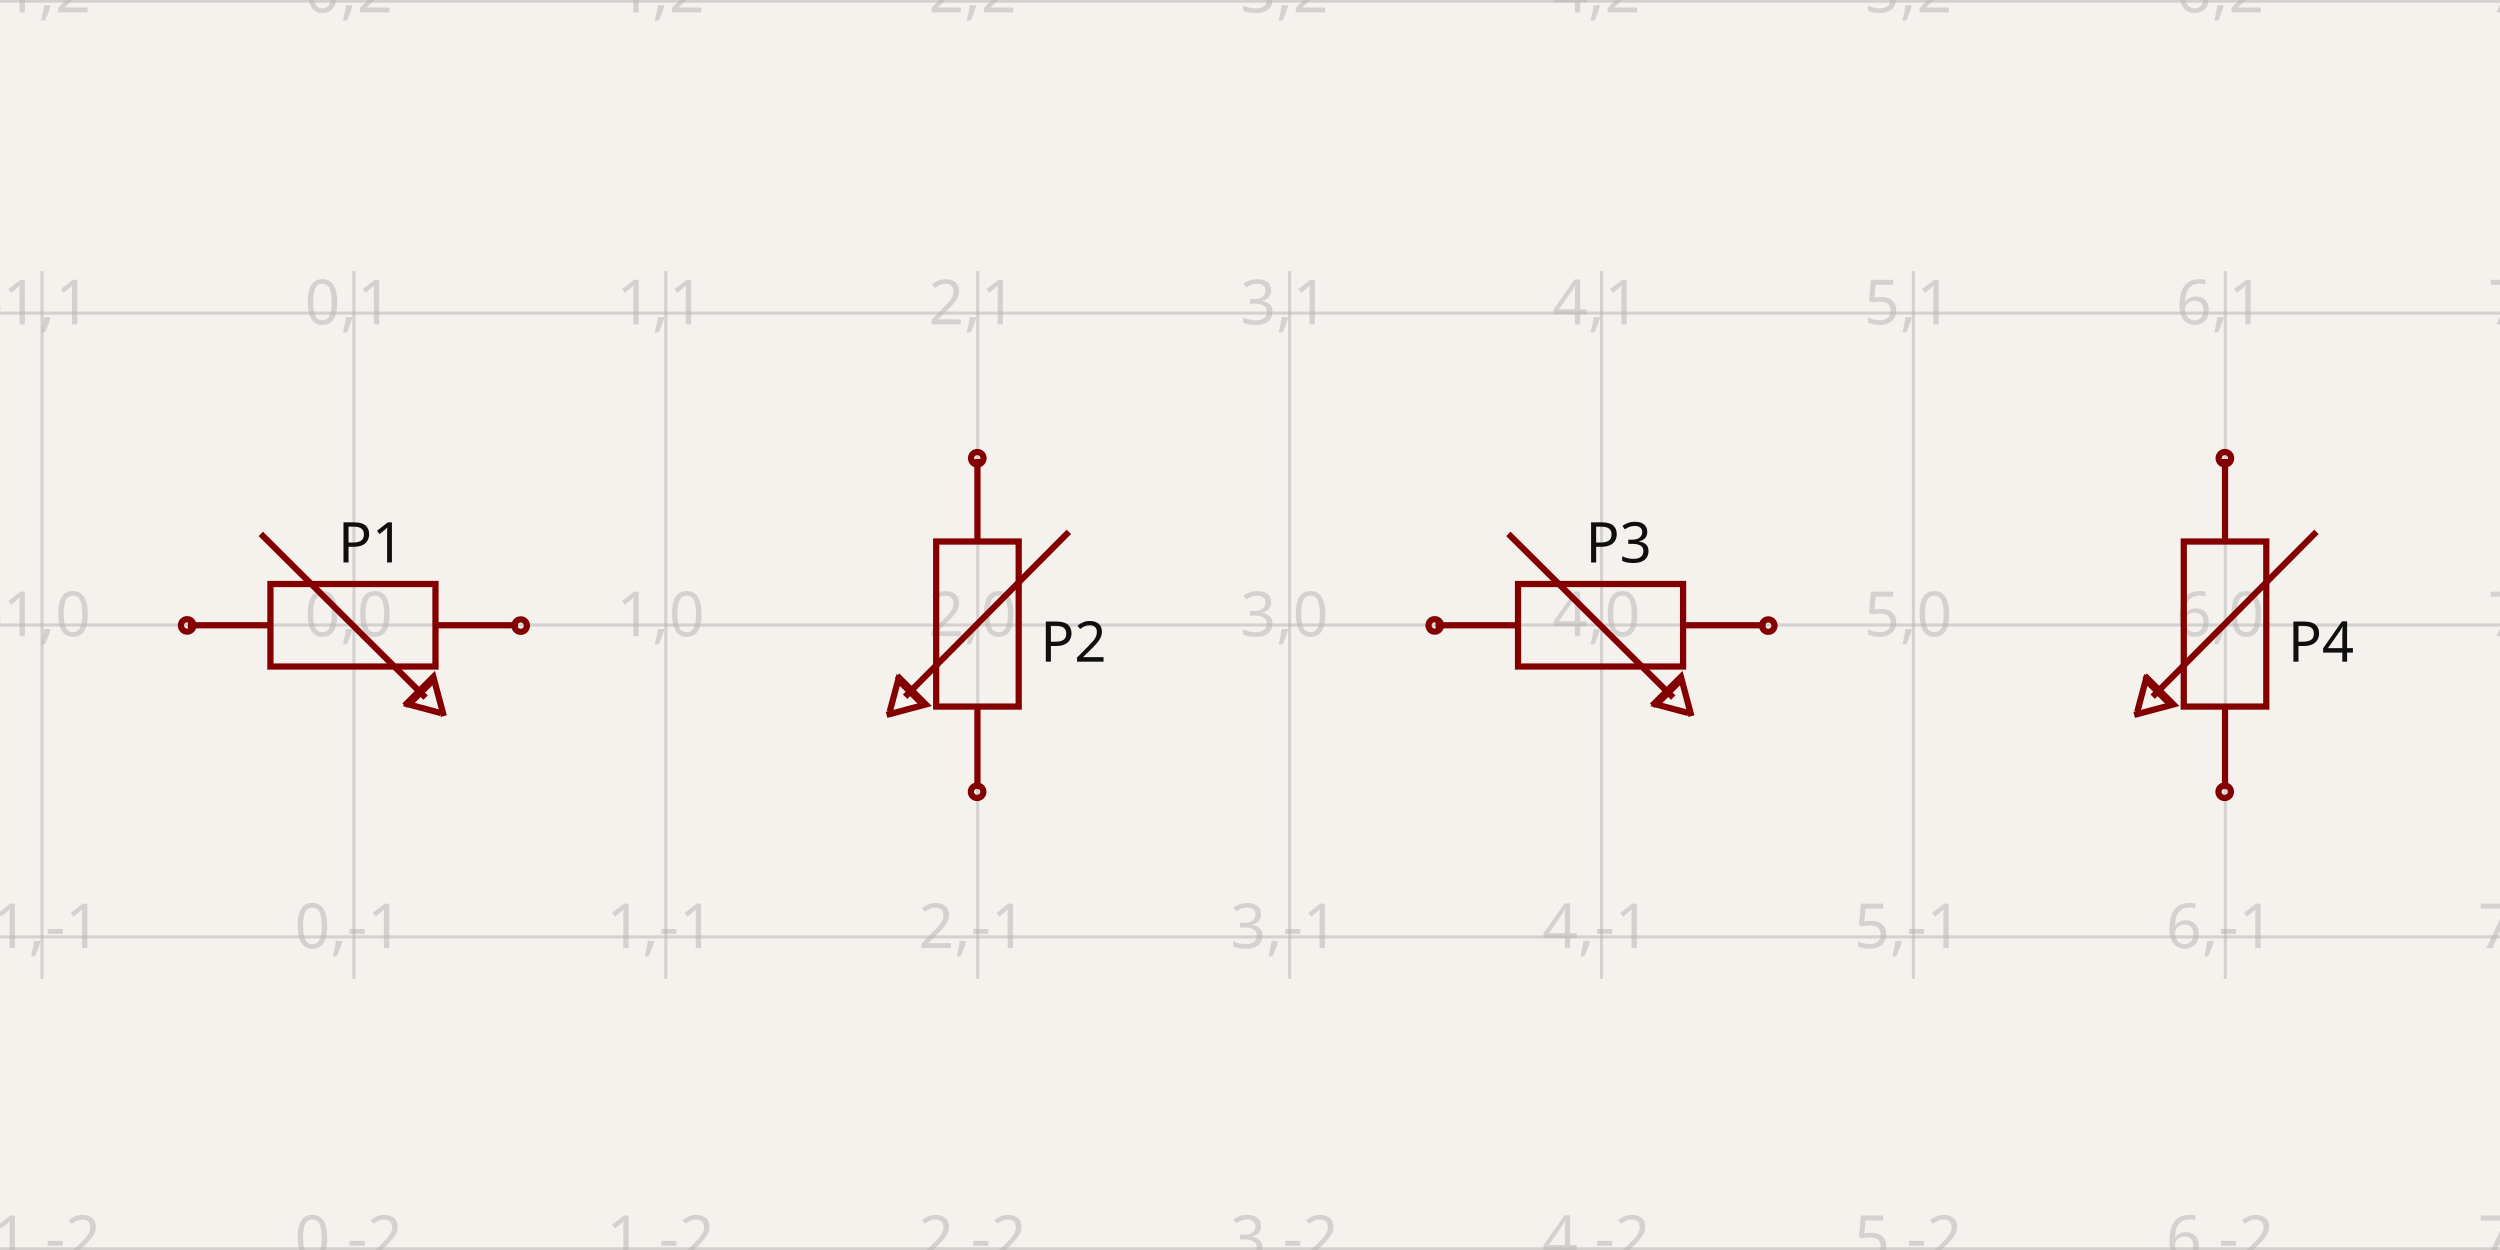
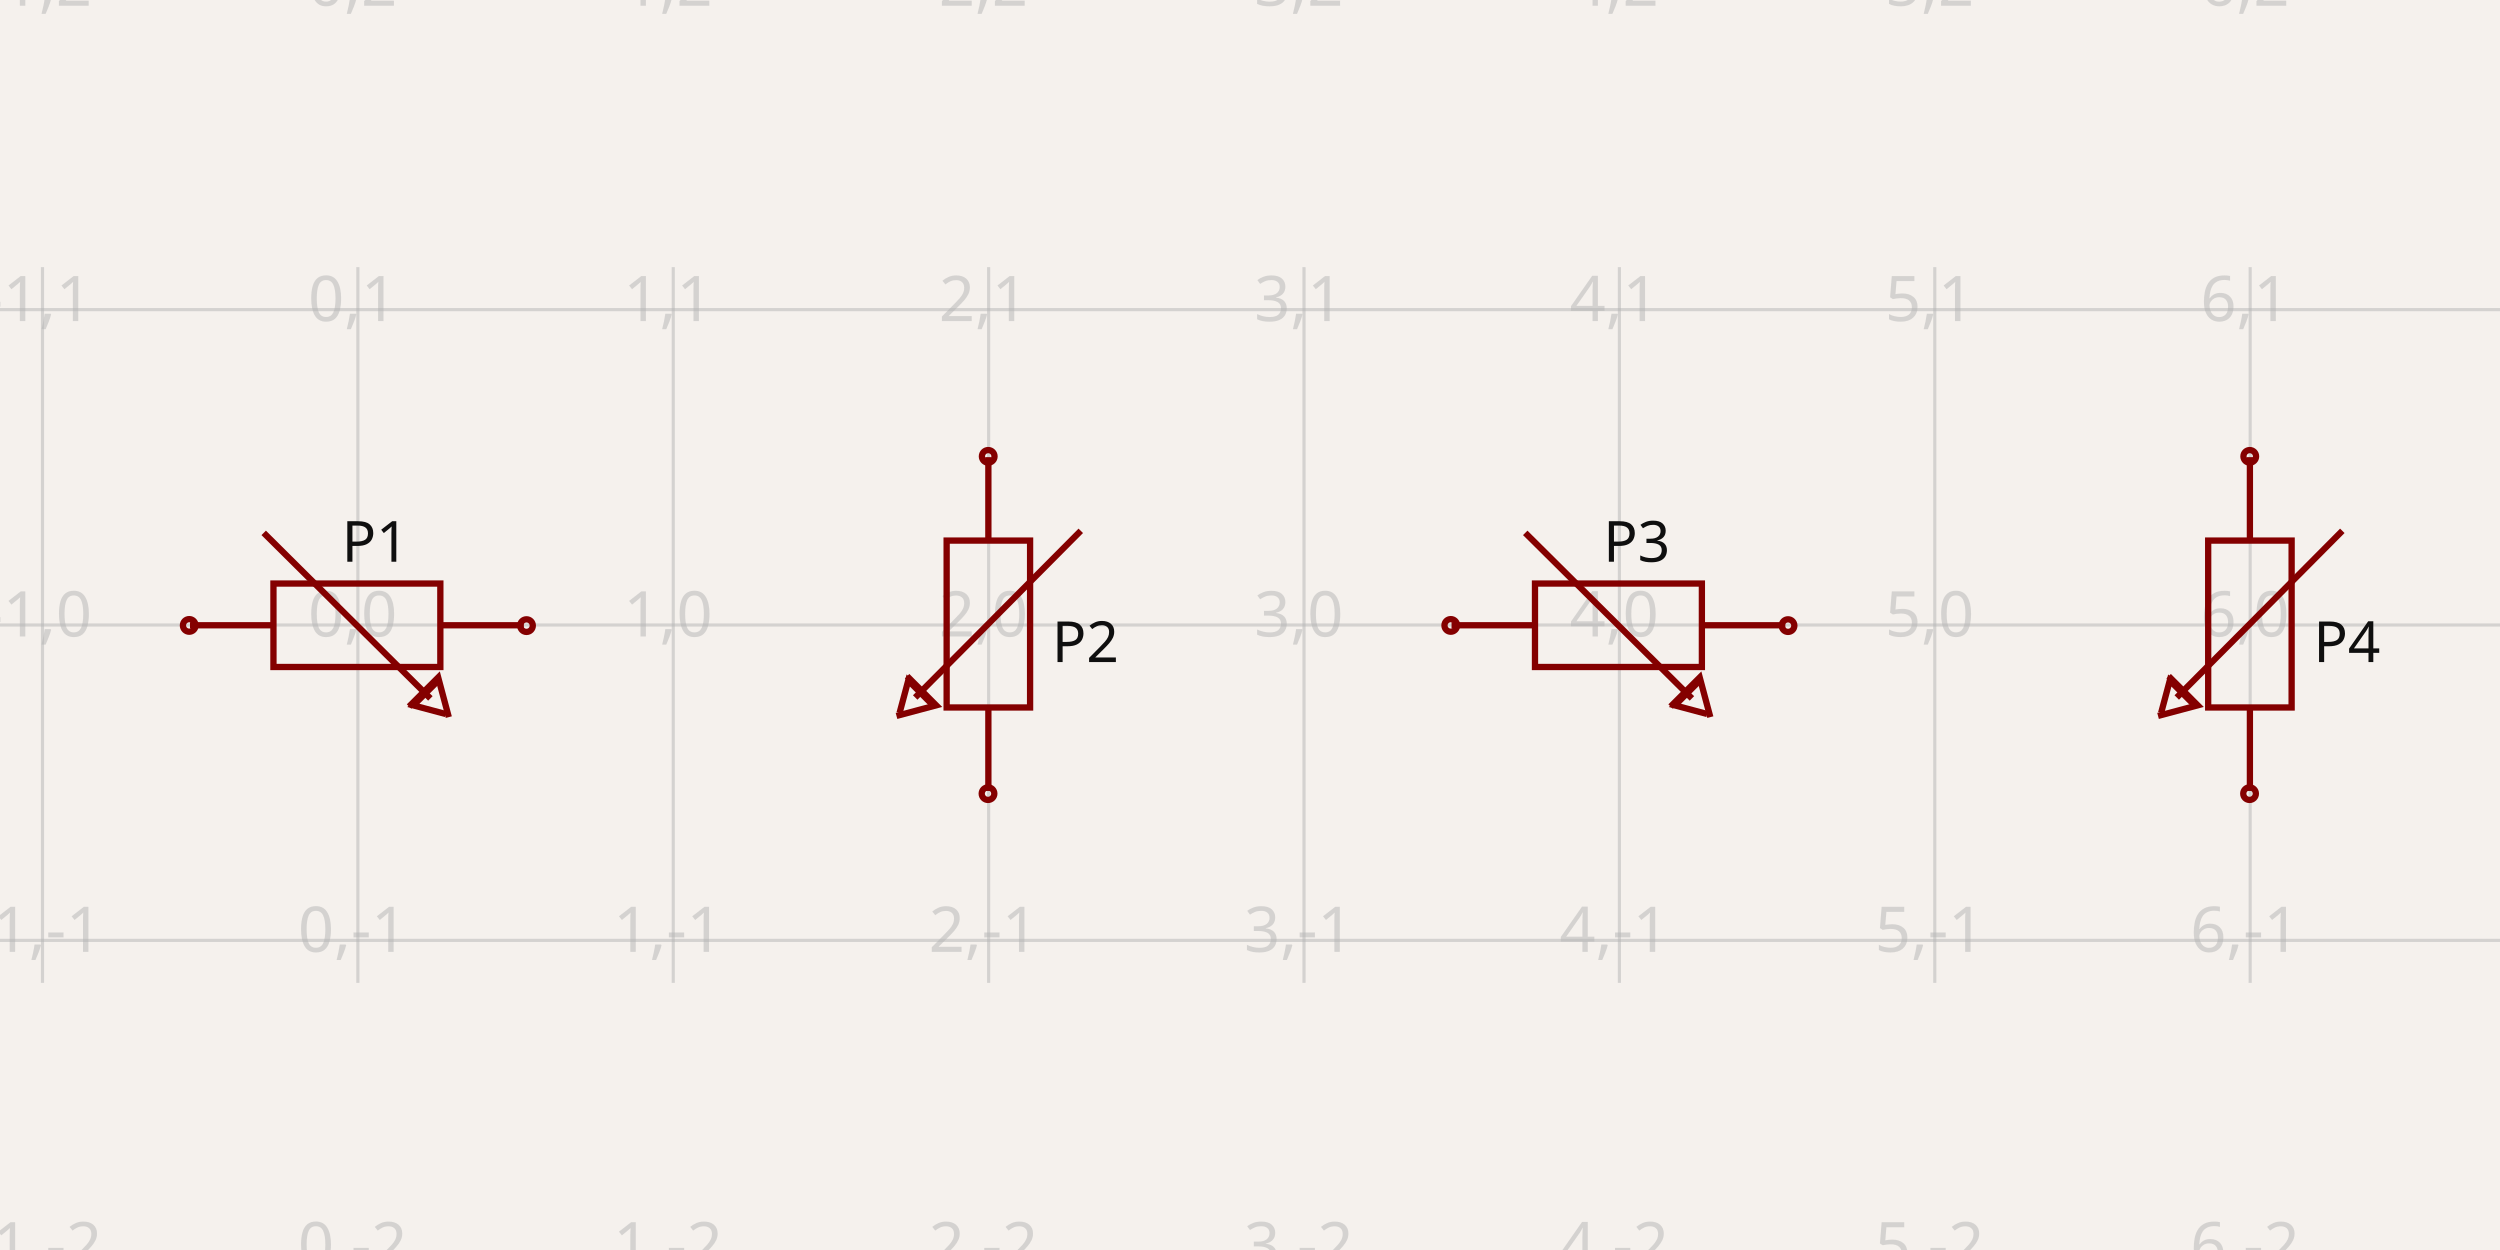
- <svg xmlns="http://www.w3.org/2000/svg" width="1200" height="600" style="background-color: rgb(245, 241, 237)" data-real-to-screen-transform="matrix(149.7114809956,0,0,-149.7114809956,169.8763374526,300)">
+ <svg xmlns="http://www.w3.org/2000/svg" width="1200" height="600" style="background-color: rgb(245, 241, 237)" data-real-to-screen-transform="matrix(151.3847513281,0,0,-151.3847513281,171.7749829924,300)">
  <style>
              .boundary { fill: rgb(245, 241, 237); }
              .schematic-boundary { fill: none; stroke: #fff; }
              .component { fill: none; stroke: rgb(132, 0, 0); }
              .chip { fill: rgb(255, 255, 194); stroke: rgb(132, 0, 0); }
              .component-pin { fill: none; stroke: rgb(132, 0, 0); }
              .trace:hover {
                filter: invert(1);
              }
              .trace:hover .trace-crossing-outline {
                opacity: 0;
              }
              .text { font-family: sans-serif; fill: rgb(0, 150, 0); }
              .pin-number { fill: rgb(169, 0, 0); }
              .port-label { fill: rgb(0, 100, 100); }
              .component-name { fill: rgb(0, 100, 100); }
            </style>
  <rect class="boundary" x="0" y="0" width="1200" height="600" />
  <g class="grid">
-     <line x1="-129.547" y1="469.876" x2="-129.547" y2="130.124" stroke="rgb(181, 181, 181)" stroke-width="1.497" stroke-opacity="0.5" />
-     <line x1="20.165" y1="469.876" x2="20.165" y2="130.124" stroke="rgb(181, 181, 181)" stroke-width="1.497" stroke-opacity="0.5" />
-     <line x1="169.876" y1="469.876" x2="169.876" y2="130.124" stroke="rgb(181, 181, 181)" stroke-width="1.497" stroke-opacity="0.5" />
-     <line x1="319.588" y1="469.876" x2="319.588" y2="130.124" stroke="rgb(181, 181, 181)" stroke-width="1.497" stroke-opacity="0.5" />
-     <line x1="469.299" y1="469.876" x2="469.299" y2="130.124" stroke="rgb(181, 181, 181)" stroke-width="1.497" stroke-opacity="0.5" />
-     <line x1="619.011" y1="469.876" x2="619.011" y2="130.124" stroke="rgb(181, 181, 181)" stroke-width="1.497" stroke-opacity="0.5" />
-     <line x1="768.722" y1="469.876" x2="768.722" y2="130.124" stroke="rgb(181, 181, 181)" stroke-width="1.497" stroke-opacity="0.5" />
-     <line x1="918.434" y1="469.876" x2="918.434" y2="130.124" stroke="rgb(181, 181, 181)" stroke-width="1.497" stroke-opacity="0.5" />
-     <line x1="1068.145" y1="469.876" x2="1068.145" y2="130.124" stroke="rgb(181, 181, 181)" stroke-width="1.497" stroke-opacity="0.5" />
-     <line x1="1217.857" y1="469.876" x2="1217.857" y2="130.124" stroke="rgb(181, 181, 181)" stroke-width="1.497" stroke-opacity="0.5" />
-     <line x1="5.5138116294983774e-11" y1="599.423" x2="1200" y2="599.423" stroke="rgb(181, 181, 181)" stroke-width="1.497" stroke-opacity="0.5" />
-     <line x1="5.5138116294983774e-11" y1="449.711" x2="1200" y2="449.711" stroke="rgb(181, 181, 181)" stroke-width="1.497" stroke-opacity="0.5" />
-     <line x1="5.5138116294983774e-11" y1="300" x2="1200" y2="300" stroke="rgb(181, 181, 181)" stroke-width="1.497" stroke-opacity="0.5" />
-     <line x1="5.5138116294983774e-11" y1="150.289" x2="1200" y2="150.289" stroke="rgb(181, 181, 181)" stroke-width="1.497" stroke-opacity="0.5" />
-     <line x1="5.5138116294983774e-11" y1="0.577" x2="1200" y2="0.577" stroke="rgb(181, 181, 181)" stroke-width="1.497" stroke-opacity="0.5" />
-     <text x="-132.047" y="594.423" fill="rgb(181, 181, 181)" font-size="29.942" fill-opacity="0.5" text-anchor="middle" dominant-baseline="middle" font-family="sans-serif">-2,-2</text>
-     <text x="-132.047" y="444.711" fill="rgb(181, 181, 181)" font-size="29.942" fill-opacity="0.5" text-anchor="middle" dominant-baseline="middle" font-family="sans-serif">-2,-1</text>
-     <text x="-132.047" y="295" fill="rgb(181, 181, 181)" font-size="29.942" fill-opacity="0.5" text-anchor="middle" dominant-baseline="middle" font-family="sans-serif">-2,0</text>
-     <text x="-132.047" y="145.289" fill="rgb(181, 181, 181)" font-size="29.942" fill-opacity="0.5" text-anchor="middle" dominant-baseline="middle" font-family="sans-serif">-2,1</text>
-     <text x="-132.047" y="-4.423" fill="rgb(181, 181, 181)" font-size="29.942" fill-opacity="0.5" text-anchor="middle" dominant-baseline="middle" font-family="sans-serif">-2,2</text>
-     <text x="17.665" y="594.423" fill="rgb(181, 181, 181)" font-size="29.942" fill-opacity="0.5" text-anchor="middle" dominant-baseline="middle" font-family="sans-serif">-1,-2</text>
-     <text x="17.665" y="444.711" fill="rgb(181, 181, 181)" font-size="29.942" fill-opacity="0.5" text-anchor="middle" dominant-baseline="middle" font-family="sans-serif">-1,-1</text>
-     <text x="17.665" y="295" fill="rgb(181, 181, 181)" font-size="29.942" fill-opacity="0.5" text-anchor="middle" dominant-baseline="middle" font-family="sans-serif">-1,0</text>
-     <text x="17.665" y="145.289" fill="rgb(181, 181, 181)" font-size="29.942" fill-opacity="0.5" text-anchor="middle" dominant-baseline="middle" font-family="sans-serif">-1,1</text>
-     <text x="17.665" y="-4.423" fill="rgb(181, 181, 181)" font-size="29.942" fill-opacity="0.5" text-anchor="middle" dominant-baseline="middle" font-family="sans-serif">-1,2</text>
-     <text x="167.376" y="594.423" fill="rgb(181, 181, 181)" font-size="29.942" fill-opacity="0.5" text-anchor="middle" dominant-baseline="middle" font-family="sans-serif">0,-2</text>
-     <text x="167.376" y="444.711" fill="rgb(181, 181, 181)" font-size="29.942" fill-opacity="0.5" text-anchor="middle" dominant-baseline="middle" font-family="sans-serif">0,-1</text>
-     <text x="167.376" y="295" fill="rgb(181, 181, 181)" font-size="29.942" fill-opacity="0.5" text-anchor="middle" dominant-baseline="middle" font-family="sans-serif">0,0</text>
-     <text x="167.376" y="145.289" fill="rgb(181, 181, 181)" font-size="29.942" fill-opacity="0.5" text-anchor="middle" dominant-baseline="middle" font-family="sans-serif">0,1</text>
-     <text x="167.376" y="-4.423" fill="rgb(181, 181, 181)" font-size="29.942" fill-opacity="0.5" text-anchor="middle" dominant-baseline="middle" font-family="sans-serif">0,2</text>
-     <text x="317.088" y="594.423" fill="rgb(181, 181, 181)" font-size="29.942" fill-opacity="0.5" text-anchor="middle" dominant-baseline="middle" font-family="sans-serif">1,-2</text>
-     <text x="317.088" y="444.711" fill="rgb(181, 181, 181)" font-size="29.942" fill-opacity="0.5" text-anchor="middle" dominant-baseline="middle" font-family="sans-serif">1,-1</text>
-     <text x="317.088" y="295" fill="rgb(181, 181, 181)" font-size="29.942" fill-opacity="0.5" text-anchor="middle" dominant-baseline="middle" font-family="sans-serif">1,0</text>
-     <text x="317.088" y="145.289" fill="rgb(181, 181, 181)" font-size="29.942" fill-opacity="0.5" text-anchor="middle" dominant-baseline="middle" font-family="sans-serif">1,1</text>
-     <text x="317.088" y="-4.423" fill="rgb(181, 181, 181)" font-size="29.942" fill-opacity="0.5" text-anchor="middle" dominant-baseline="middle" font-family="sans-serif">1,2</text>
-     <text x="466.799" y="594.423" fill="rgb(181, 181, 181)" font-size="29.942" fill-opacity="0.5" text-anchor="middle" dominant-baseline="middle" font-family="sans-serif">2,-2</text>
-     <text x="466.799" y="444.711" fill="rgb(181, 181, 181)" font-size="29.942" fill-opacity="0.5" text-anchor="middle" dominant-baseline="middle" font-family="sans-serif">2,-1</text>
-     <text x="466.799" y="295" fill="rgb(181, 181, 181)" font-size="29.942" fill-opacity="0.5" text-anchor="middle" dominant-baseline="middle" font-family="sans-serif">2,0</text>
-     <text x="466.799" y="145.289" fill="rgb(181, 181, 181)" font-size="29.942" fill-opacity="0.5" text-anchor="middle" dominant-baseline="middle" font-family="sans-serif">2,1</text>
-     <text x="466.799" y="-4.423" fill="rgb(181, 181, 181)" font-size="29.942" fill-opacity="0.5" text-anchor="middle" dominant-baseline="middle" font-family="sans-serif">2,2</text>
-     <text x="616.511" y="594.423" fill="rgb(181, 181, 181)" font-size="29.942" fill-opacity="0.5" text-anchor="middle" dominant-baseline="middle" font-family="sans-serif">3,-2</text>
-     <text x="616.511" y="444.711" fill="rgb(181, 181, 181)" font-size="29.942" fill-opacity="0.5" text-anchor="middle" dominant-baseline="middle" font-family="sans-serif">3,-1</text>
-     <text x="616.511" y="295" fill="rgb(181, 181, 181)" font-size="29.942" fill-opacity="0.5" text-anchor="middle" dominant-baseline="middle" font-family="sans-serif">3,0</text>
-     <text x="616.511" y="145.289" fill="rgb(181, 181, 181)" font-size="29.942" fill-opacity="0.5" text-anchor="middle" dominant-baseline="middle" font-family="sans-serif">3,1</text>
-     <text x="616.511" y="-4.423" fill="rgb(181, 181, 181)" font-size="29.942" fill-opacity="0.5" text-anchor="middle" dominant-baseline="middle" font-family="sans-serif">3,2</text>
-     <text x="766.222" y="594.423" fill="rgb(181, 181, 181)" font-size="29.942" fill-opacity="0.5" text-anchor="middle" dominant-baseline="middle" font-family="sans-serif">4,-2</text>
-     <text x="766.222" y="444.711" fill="rgb(181, 181, 181)" font-size="29.942" fill-opacity="0.5" text-anchor="middle" dominant-baseline="middle" font-family="sans-serif">4,-1</text>
-     <text x="766.222" y="295" fill="rgb(181, 181, 181)" font-size="29.942" fill-opacity="0.5" text-anchor="middle" dominant-baseline="middle" font-family="sans-serif">4,0</text>
-     <text x="766.222" y="145.289" fill="rgb(181, 181, 181)" font-size="29.942" fill-opacity="0.5" text-anchor="middle" dominant-baseline="middle" font-family="sans-serif">4,1</text>
-     <text x="766.222" y="-4.423" fill="rgb(181, 181, 181)" font-size="29.942" fill-opacity="0.5" text-anchor="middle" dominant-baseline="middle" font-family="sans-serif">4,2</text>
-     <text x="915.934" y="594.423" fill="rgb(181, 181, 181)" font-size="29.942" fill-opacity="0.5" text-anchor="middle" dominant-baseline="middle" font-family="sans-serif">5,-2</text>
-     <text x="915.934" y="444.711" fill="rgb(181, 181, 181)" font-size="29.942" fill-opacity="0.5" text-anchor="middle" dominant-baseline="middle" font-family="sans-serif">5,-1</text>
-     <text x="915.934" y="295" fill="rgb(181, 181, 181)" font-size="29.942" fill-opacity="0.5" text-anchor="middle" dominant-baseline="middle" font-family="sans-serif">5,0</text>
-     <text x="915.934" y="145.289" fill="rgb(181, 181, 181)" font-size="29.942" fill-opacity="0.5" text-anchor="middle" dominant-baseline="middle" font-family="sans-serif">5,1</text>
-     <text x="915.934" y="-4.423" fill="rgb(181, 181, 181)" font-size="29.942" fill-opacity="0.5" text-anchor="middle" dominant-baseline="middle" font-family="sans-serif">5,2</text>
-     <text x="1065.645" y="594.423" fill="rgb(181, 181, 181)" font-size="29.942" fill-opacity="0.5" text-anchor="middle" dominant-baseline="middle" font-family="sans-serif">6,-2</text>
-     <text x="1065.645" y="444.711" fill="rgb(181, 181, 181)" font-size="29.942" fill-opacity="0.5" text-anchor="middle" dominant-baseline="middle" font-family="sans-serif">6,-1</text>
-     <text x="1065.645" y="295" fill="rgb(181, 181, 181)" font-size="29.942" fill-opacity="0.5" text-anchor="middle" dominant-baseline="middle" font-family="sans-serif">6,0</text>
-     <text x="1065.645" y="145.289" fill="rgb(181, 181, 181)" font-size="29.942" fill-opacity="0.5" text-anchor="middle" dominant-baseline="middle" font-family="sans-serif">6,1</text>
-     <text x="1065.645" y="-4.423" fill="rgb(181, 181, 181)" font-size="29.942" fill-opacity="0.5" text-anchor="middle" dominant-baseline="middle" font-family="sans-serif">6,2</text>
-     <text x="1215.357" y="594.423" fill="rgb(181, 181, 181)" font-size="29.942" fill-opacity="0.5" text-anchor="middle" dominant-baseline="middle" font-family="sans-serif">7,-2</text>
-     <text x="1215.357" y="444.711" fill="rgb(181, 181, 181)" font-size="29.942" fill-opacity="0.5" text-anchor="middle" dominant-baseline="middle" font-family="sans-serif">7,-1</text>
-     <text x="1215.357" y="295" fill="rgb(181, 181, 181)" font-size="29.942" fill-opacity="0.5" text-anchor="middle" dominant-baseline="middle" font-family="sans-serif">7,0</text>
-     <text x="1215.357" y="145.289" fill="rgb(181, 181, 181)" font-size="29.942" fill-opacity="0.5" text-anchor="middle" dominant-baseline="middle" font-family="sans-serif">7,1</text>
-     <text x="1215.357" y="-4.423" fill="rgb(181, 181, 181)" font-size="29.942" fill-opacity="0.5" text-anchor="middle" dominant-baseline="middle" font-family="sans-serif">7,2</text>
+     <line x1="-130.995" y1="471.775" x2="-130.995" y2="128.225" stroke="rgb(181, 181, 181)" stroke-width="1.514" stroke-opacity="0.5" />
+     <line x1="20.39" y1="471.775" x2="20.39" y2="128.225" stroke="rgb(181, 181, 181)" stroke-width="1.514" stroke-opacity="0.5" />
+     <line x1="171.775" y1="471.775" x2="171.775" y2="128.225" stroke="rgb(181, 181, 181)" stroke-width="1.514" stroke-opacity="0.5" />
+     <line x1="323.16" y1="471.775" x2="323.16" y2="128.225" stroke="rgb(181, 181, 181)" stroke-width="1.514" stroke-opacity="0.5" />
+     <line x1="474.544" y1="471.775" x2="474.544" y2="128.225" stroke="rgb(181, 181, 181)" stroke-width="1.514" stroke-opacity="0.5" />
+     <line x1="625.929" y1="471.775" x2="625.929" y2="128.225" stroke="rgb(181, 181, 181)" stroke-width="1.514" stroke-opacity="0.5" />
+     <line x1="777.314" y1="471.775" x2="777.314" y2="128.225" stroke="rgb(181, 181, 181)" stroke-width="1.514" stroke-opacity="0.5" />
+     <line x1="928.699" y1="471.775" x2="928.699" y2="128.225" stroke="rgb(181, 181, 181)" stroke-width="1.514" stroke-opacity="0.5" />
+     <line x1="1080.083" y1="471.775" x2="1080.083" y2="128.225" stroke="rgb(181, 181, 181)" stroke-width="1.514" stroke-opacity="0.5" />
+     <line x1="1231.468" y1="471.775" x2="1231.468" y2="128.225" stroke="rgb(181, 181, 181)" stroke-width="1.514" stroke-opacity="0.5" />
+     <line x1="2.8705926524708048e-11" y1="602.77" x2="1200" y2="602.77" stroke="rgb(181, 181, 181)" stroke-width="1.514" stroke-opacity="0.5" />
+     <line x1="2.8705926524708048e-11" y1="451.385" x2="1200" y2="451.385" stroke="rgb(181, 181, 181)" stroke-width="1.514" stroke-opacity="0.5" />
+     <line x1="2.8705926524708048e-11" y1="300" x2="1200" y2="300" stroke="rgb(181, 181, 181)" stroke-width="1.514" stroke-opacity="0.5" />
+     <line x1="2.8705926524708048e-11" y1="148.615" x2="1200" y2="148.615" stroke="rgb(181, 181, 181)" stroke-width="1.514" stroke-opacity="0.5" />
+     <line x1="2.8705926524708048e-11" y1="-2.77" x2="1200" y2="-2.77" stroke="rgb(181, 181, 181)" stroke-width="1.514" stroke-opacity="0.5" />
+     <text x="-133.495" y="597.77" fill="rgb(181, 181, 181)" font-size="30.277" fill-opacity="0.5" text-anchor="middle" dominant-baseline="middle" font-family="sans-serif">-2,-2</text>
+     <text x="-133.495" y="446.385" fill="rgb(181, 181, 181)" font-size="30.277" fill-opacity="0.5" text-anchor="middle" dominant-baseline="middle" font-family="sans-serif">-2,-1</text>
+     <text x="-133.495" y="295" fill="rgb(181, 181, 181)" font-size="30.277" fill-opacity="0.5" text-anchor="middle" dominant-baseline="middle" font-family="sans-serif">-2,0</text>
+     <text x="-133.495" y="143.615" fill="rgb(181, 181, 181)" font-size="30.277" fill-opacity="0.5" text-anchor="middle" dominant-baseline="middle" font-family="sans-serif">-2,1</text>
+     <text x="-133.495" y="-7.77" fill="rgb(181, 181, 181)" font-size="30.277" fill-opacity="0.5" text-anchor="middle" dominant-baseline="middle" font-family="sans-serif">-2,2</text>
+     <text x="17.89" y="597.77" fill="rgb(181, 181, 181)" font-size="30.277" fill-opacity="0.5" text-anchor="middle" dominant-baseline="middle" font-family="sans-serif">-1,-2</text>
+     <text x="17.89" y="446.385" fill="rgb(181, 181, 181)" font-size="30.277" fill-opacity="0.5" text-anchor="middle" dominant-baseline="middle" font-family="sans-serif">-1,-1</text>
+     <text x="17.89" y="295" fill="rgb(181, 181, 181)" font-size="30.277" fill-opacity="0.5" text-anchor="middle" dominant-baseline="middle" font-family="sans-serif">-1,0</text>
+     <text x="17.89" y="143.615" fill="rgb(181, 181, 181)" font-size="30.277" fill-opacity="0.5" text-anchor="middle" dominant-baseline="middle" font-family="sans-serif">-1,1</text>
+     <text x="17.89" y="-7.77" fill="rgb(181, 181, 181)" font-size="30.277" fill-opacity="0.5" text-anchor="middle" dominant-baseline="middle" font-family="sans-serif">-1,2</text>
+     <text x="169.275" y="597.77" fill="rgb(181, 181, 181)" font-size="30.277" fill-opacity="0.5" text-anchor="middle" dominant-baseline="middle" font-family="sans-serif">0,-2</text>
+     <text x="169.275" y="446.385" fill="rgb(181, 181, 181)" font-size="30.277" fill-opacity="0.5" text-anchor="middle" dominant-baseline="middle" font-family="sans-serif">0,-1</text>
+     <text x="169.275" y="295" fill="rgb(181, 181, 181)" font-size="30.277" fill-opacity="0.5" text-anchor="middle" dominant-baseline="middle" font-family="sans-serif">0,0</text>
+     <text x="169.275" y="143.615" fill="rgb(181, 181, 181)" font-size="30.277" fill-opacity="0.5" text-anchor="middle" dominant-baseline="middle" font-family="sans-serif">0,1</text>
+     <text x="169.275" y="-7.77" fill="rgb(181, 181, 181)" font-size="30.277" fill-opacity="0.5" text-anchor="middle" dominant-baseline="middle" font-family="sans-serif">0,2</text>
+     <text x="320.66" y="597.77" fill="rgb(181, 181, 181)" font-size="30.277" fill-opacity="0.5" text-anchor="middle" dominant-baseline="middle" font-family="sans-serif">1,-2</text>
+     <text x="320.66" y="446.385" fill="rgb(181, 181, 181)" font-size="30.277" fill-opacity="0.5" text-anchor="middle" dominant-baseline="middle" font-family="sans-serif">1,-1</text>
+     <text x="320.66" y="295" fill="rgb(181, 181, 181)" font-size="30.277" fill-opacity="0.5" text-anchor="middle" dominant-baseline="middle" font-family="sans-serif">1,0</text>
+     <text x="320.66" y="143.615" fill="rgb(181, 181, 181)" font-size="30.277" fill-opacity="0.5" text-anchor="middle" dominant-baseline="middle" font-family="sans-serif">1,1</text>
+     <text x="320.66" y="-7.77" fill="rgb(181, 181, 181)" font-size="30.277" fill-opacity="0.5" text-anchor="middle" dominant-baseline="middle" font-family="sans-serif">1,2</text>
+     <text x="472.044" y="597.77" fill="rgb(181, 181, 181)" font-size="30.277" fill-opacity="0.5" text-anchor="middle" dominant-baseline="middle" font-family="sans-serif">2,-2</text>
+     <text x="472.044" y="446.385" fill="rgb(181, 181, 181)" font-size="30.277" fill-opacity="0.5" text-anchor="middle" dominant-baseline="middle" font-family="sans-serif">2,-1</text>
+     <text x="472.044" y="295" fill="rgb(181, 181, 181)" font-size="30.277" fill-opacity="0.5" text-anchor="middle" dominant-baseline="middle" font-family="sans-serif">2,0</text>
+     <text x="472.044" y="143.615" fill="rgb(181, 181, 181)" font-size="30.277" fill-opacity="0.5" text-anchor="middle" dominant-baseline="middle" font-family="sans-serif">2,1</text>
+     <text x="472.044" y="-7.77" fill="rgb(181, 181, 181)" font-size="30.277" fill-opacity="0.5" text-anchor="middle" dominant-baseline="middle" font-family="sans-serif">2,2</text>
+     <text x="623.429" y="597.77" fill="rgb(181, 181, 181)" font-size="30.277" fill-opacity="0.5" text-anchor="middle" dominant-baseline="middle" font-family="sans-serif">3,-2</text>
+     <text x="623.429" y="446.385" fill="rgb(181, 181, 181)" font-size="30.277" fill-opacity="0.5" text-anchor="middle" dominant-baseline="middle" font-family="sans-serif">3,-1</text>
+     <text x="623.429" y="295" fill="rgb(181, 181, 181)" font-size="30.277" fill-opacity="0.5" text-anchor="middle" dominant-baseline="middle" font-family="sans-serif">3,0</text>
+     <text x="623.429" y="143.615" fill="rgb(181, 181, 181)" font-size="30.277" fill-opacity="0.5" text-anchor="middle" dominant-baseline="middle" font-family="sans-serif">3,1</text>
+     <text x="623.429" y="-7.77" fill="rgb(181, 181, 181)" font-size="30.277" fill-opacity="0.5" text-anchor="middle" dominant-baseline="middle" font-family="sans-serif">3,2</text>
+     <text x="774.814" y="597.77" fill="rgb(181, 181, 181)" font-size="30.277" fill-opacity="0.5" text-anchor="middle" dominant-baseline="middle" font-family="sans-serif">4,-2</text>
+     <text x="774.814" y="446.385" fill="rgb(181, 181, 181)" font-size="30.277" fill-opacity="0.5" text-anchor="middle" dominant-baseline="middle" font-family="sans-serif">4,-1</text>
+     <text x="774.814" y="295" fill="rgb(181, 181, 181)" font-size="30.277" fill-opacity="0.5" text-anchor="middle" dominant-baseline="middle" font-family="sans-serif">4,0</text>
+     <text x="774.814" y="143.615" fill="rgb(181, 181, 181)" font-size="30.277" fill-opacity="0.5" text-anchor="middle" dominant-baseline="middle" font-family="sans-serif">4,1</text>
+     <text x="774.814" y="-7.77" fill="rgb(181, 181, 181)" font-size="30.277" fill-opacity="0.5" text-anchor="middle" dominant-baseline="middle" font-family="sans-serif">4,2</text>
+     <text x="926.199" y="597.77" fill="rgb(181, 181, 181)" font-size="30.277" fill-opacity="0.5" text-anchor="middle" dominant-baseline="middle" font-family="sans-serif">5,-2</text>
+     <text x="926.199" y="446.385" fill="rgb(181, 181, 181)" font-size="30.277" fill-opacity="0.5" text-anchor="middle" dominant-baseline="middle" font-family="sans-serif">5,-1</text>
+     <text x="926.199" y="295" fill="rgb(181, 181, 181)" font-size="30.277" fill-opacity="0.5" text-anchor="middle" dominant-baseline="middle" font-family="sans-serif">5,0</text>
+     <text x="926.199" y="143.615" fill="rgb(181, 181, 181)" font-size="30.277" fill-opacity="0.5" text-anchor="middle" dominant-baseline="middle" font-family="sans-serif">5,1</text>
+     <text x="926.199" y="-7.77" fill="rgb(181, 181, 181)" font-size="30.277" fill-opacity="0.5" text-anchor="middle" dominant-baseline="middle" font-family="sans-serif">5,2</text>
+     <text x="1077.583" y="597.77" fill="rgb(181, 181, 181)" font-size="30.277" fill-opacity="0.5" text-anchor="middle" dominant-baseline="middle" font-family="sans-serif">6,-2</text>
+     <text x="1077.583" y="446.385" fill="rgb(181, 181, 181)" font-size="30.277" fill-opacity="0.5" text-anchor="middle" dominant-baseline="middle" font-family="sans-serif">6,-1</text>
+     <text x="1077.583" y="295" fill="rgb(181, 181, 181)" font-size="30.277" fill-opacity="0.5" text-anchor="middle" dominant-baseline="middle" font-family="sans-serif">6,0</text>
+     <text x="1077.583" y="143.615" fill="rgb(181, 181, 181)" font-size="30.277" fill-opacity="0.5" text-anchor="middle" dominant-baseline="middle" font-family="sans-serif">6,1</text>
+     <text x="1077.583" y="-7.77" fill="rgb(181, 181, 181)" font-size="30.277" fill-opacity="0.5" text-anchor="middle" dominant-baseline="middle" font-family="sans-serif">6,2</text>
+     <text x="1228.968" y="597.77" fill="rgb(181, 181, 181)" font-size="30.277" fill-opacity="0.5" text-anchor="middle" dominant-baseline="middle" font-family="sans-serif">7,-2</text>
+     <text x="1228.968" y="446.385" fill="rgb(181, 181, 181)" font-size="30.277" fill-opacity="0.5" text-anchor="middle" dominant-baseline="middle" font-family="sans-serif">7,-1</text>
+     <text x="1228.968" y="295" fill="rgb(181, 181, 181)" font-size="30.277" fill-opacity="0.5" text-anchor="middle" dominant-baseline="middle" font-family="sans-serif">7,0</text>
+     <text x="1228.968" y="143.615" fill="rgb(181, 181, 181)" font-size="30.277" fill-opacity="0.5" text-anchor="middle" dominant-baseline="middle" font-family="sans-serif">7,1</text>
+     <text x="1228.968" y="-7.77" fill="rgb(181, 181, 181)" font-size="30.277" fill-opacity="0.5" text-anchor="middle" dominant-baseline="middle" font-family="sans-serif">7,2</text>
  </g>
  <g data-circuit-json-type="schematic_component" data-schematic-component-id="schematic_component_0">
-     <rect class="component-overlay" x="90.194" y="256.265" width="158.445" height="87.471" fill="transparent" />
-     <path d="M 90.194 300.128 L 129.805 300.128" stroke="rgb(132, 0, 0)" fill="none" stroke-width="2.994px" />
-     <path d="M 209.027 300.128 L 248.639 300.128" stroke="rgb(132, 0, 0)" fill="none" stroke-width="2.994px" />
-     <path d="M 169.416 280.322 L 209.027 280.322 L 209.027 319.934 L 129.805 319.934 L 129.805 280.322 L 169.416 280.322" stroke="rgb(132, 0, 0)" fill="none" stroke-width="2.994px" />
-     <path d="M 211.541 342.253 L 196.224 338.157 L 207.445 326.936" stroke="rgb(132, 0, 0)" fill="none" stroke-width="2.994px" />
-     <path d="M 213.034 343.735 L 208.004 324.904 L 194.173 338.706" stroke="rgb(132, 0, 0)" fill="none" stroke-width="2.994px" />
-     <path d="M 125.174 256.265 L 204.292 334.853" stroke="rgb(132, 0, 0)" fill="none" stroke-width="2.994px" />
-     <text x="154.876" y="341.647" fill="rgb(15, 15, 15)" font-family="sans-serif" text-anchor="middle" dominant-baseline="hanging" font-size="26.948px" />
-     <text x="178.117" y="269.976" fill="rgb(15, 15, 15)" font-family="sans-serif" text-anchor="middle" dominant-baseline="auto" font-size="26.948px">P1</text>
-     <circle cx="89.827" cy="300.201" r="2.994px" stroke-width="2.994px" fill="none" stroke="rgb(132, 0, 0)" />
-     <circle cx="249.926" cy="300.293" r="2.994px" stroke-width="2.994px" fill="none" stroke="rgb(132, 0, 0)" />
+     <rect class="component-overlay" x="91.202" y="255.776" width="160.216" height="88.448" fill="transparent" />
+     <path d="M 91.202 300.129 L 131.256 300.129" stroke="rgb(132, 0, 0)" fill="none" stroke-width="3.028px" />
+     <path d="M 211.364 300.129 L 251.418 300.129" stroke="rgb(132, 0, 0)" fill="none" stroke-width="3.028px" />
+     <path d="M 171.31 280.102 L 211.364 280.102 L 211.364 320.156 L 131.256 320.156 L 131.256 280.102 L 171.31 280.102" stroke="rgb(132, 0, 0)" fill="none" stroke-width="3.028px" />
+     <path d="M 213.905 342.725 L 198.417 338.583 L 209.764 327.237" stroke="rgb(132, 0, 0)" fill="none" stroke-width="3.028px" />
+     <path d="M 215.415 344.224 L 210.329 325.183 L 196.344 339.139" stroke="rgb(132, 0, 0)" fill="none" stroke-width="3.028px" />
+     <path d="M 126.573 255.776 L 206.576 335.243" stroke="rgb(132, 0, 0)" fill="none" stroke-width="3.028px" />
+     <text x="156.607" y="342.114" fill="rgb(15, 15, 15)" font-family="sans-serif" text-anchor="middle" dominant-baseline="hanging" font-size="27.249px" />
+     <text x="180.107" y="269.64" fill="rgb(15, 15, 15)" font-family="sans-serif" text-anchor="middle" dominant-baseline="auto" font-size="27.249px">P1</text>
+     <circle cx="90.831" cy="300.203" r="3.028px" stroke-width="3.028px" fill="none" stroke="rgb(132, 0, 0)" />
+     <circle cx="252.719" cy="300.296" r="3.028px" stroke-width="3.028px" fill="none" stroke="rgb(132, 0, 0)" />
  </g>
  <g data-circuit-json-type="schematic_component" data-schematic-component-id="schematic_component_1">
-     <rect class="component-overlay" x="425.564" y="220.317" width="87.471" height="158.445" fill="transparent" />
-     <path d="M 469.171 220.317 L 469.171 259.929" stroke="rgb(132, 0, 0)" fill="none" stroke-width="2.994px" />
-     <path d="M 469.171 339.151 L 469.171 378.762" stroke="rgb(132, 0, 0)" fill="none" stroke-width="2.994px" />
-     <path d="M 488.977 299.54 L 488.977 339.151 L 449.366 339.151 L 449.366 259.929 L 488.977 259.929 L 488.977 299.54" stroke="rgb(132, 0, 0)" fill="none" stroke-width="2.994px" />
-     <path d="M 427.047 341.665 L 431.142 326.347 L 442.364 337.569" stroke="rgb(132, 0, 0)" fill="none" stroke-width="2.994px" />
-     <path d="M 425.564 343.157 L 444.395 338.128 L 430.593 324.297" stroke="rgb(132, 0, 0)" fill="none" stroke-width="2.994px" />
-     <path d="M 513.035 255.297 L 434.446 334.416" stroke="rgb(132, 0, 0)" fill="none" stroke-width="2.994px" />
-     <text x="427.593" y="284.999" fill="rgb(15, 15, 15)" font-family="sans-serif" text-anchor="end" dominant-baseline="middle" font-size="26.948px" />
-     <text x="499.382" y="308.24" fill="rgb(15, 15, 15)" font-family="sans-serif" text-anchor="start" dominant-baseline="middle" font-size="26.948px">P2</text>
-     <circle cx="469.098" cy="219.951" r="2.994px" stroke-width="2.994px" fill="none" stroke="rgb(132, 0, 0)" />
-     <circle cx="469.006" cy="380.049" r="2.994px" stroke-width="2.994px" fill="none" stroke="rgb(132, 0, 0)" />
+     <rect class="component-overlay" x="430.32" y="219.427" width="88.448" height="160.216" fill="transparent" />
+     <path d="M 474.415 219.427 L 474.415 259.481" stroke="rgb(132, 0, 0)" fill="none" stroke-width="3.028px" />
+     <path d="M 474.415 339.589 L 474.415 379.643" stroke="rgb(132, 0, 0)" fill="none" stroke-width="3.028px" />
+     <path d="M 494.442 299.535 L 494.442 339.589 L 454.388 339.589 L 454.388 259.481 L 494.442 259.481 L 494.442 299.535" stroke="rgb(132, 0, 0)" fill="none" stroke-width="3.028px" />
+     <path d="M 431.82 342.13 L 435.961 326.642 L 447.308 337.989" stroke="rgb(132, 0, 0)" fill="none" stroke-width="3.028px" />
+     <path d="M 430.32 343.64 L 449.362 338.554 L 435.406 324.569" stroke="rgb(132, 0, 0)" fill="none" stroke-width="3.028px" />
+     <path d="M 518.769 254.798 L 439.302 334.801" stroke="rgb(132, 0, 0)" fill="none" stroke-width="3.028px" />
+     <text x="432.372" y="284.832" fill="rgb(15, 15, 15)" font-family="sans-serif" text-anchor="end" dominant-baseline="middle" font-size="27.249px" />
+     <text x="504.963" y="308.332" fill="rgb(15, 15, 15)" font-family="sans-serif" text-anchor="start" dominant-baseline="middle" font-size="27.249px">P2</text>
+     <circle cx="474.341" cy="219.056" r="3.028px" stroke-width="3.028px" fill="none" stroke="rgb(132, 0, 0)" />
+     <circle cx="474.248" cy="380.944" r="3.028px" stroke-width="3.028px" fill="none" stroke="rgb(132, 0, 0)" />
  </g>
  <g data-circuit-json-type="schematic_component" data-schematic-component-id="schematic_component_2">
-     <rect class="component-overlay" x="689.04" y="256.265" width="158.445" height="87.471" fill="transparent" />
-     <path d="M 689.04 300.128 L 728.651 300.128" stroke="rgb(132, 0, 0)" fill="none" stroke-width="2.994px" />
-     <path d="M 807.873 300.128 L 847.484 300.128" stroke="rgb(132, 0, 0)" fill="none" stroke-width="2.994px" />
-     <path d="M 768.262 280.322 L 807.873 280.322 L 807.873 319.934 L 728.651 319.934 L 728.651 280.322 L 768.262 280.322" stroke="rgb(132, 0, 0)" fill="none" stroke-width="2.994px" />
-     <path d="M 810.387 342.253 L 795.07 338.157 L 806.291 326.936" stroke="rgb(132, 0, 0)" fill="none" stroke-width="2.994px" />
-     <path d="M 811.879 343.735 L 806.85 324.904 L 793.019 338.706" stroke="rgb(132, 0, 0)" fill="none" stroke-width="2.994px" />
-     <path d="M 724.02 256.265 L 803.138 334.853" stroke="rgb(132, 0, 0)" fill="none" stroke-width="2.994px" />
-     <text x="753.722" y="341.647" fill="rgb(15, 15, 15)" font-family="sans-serif" text-anchor="middle" dominant-baseline="hanging" font-size="26.948px" />
-     <text x="776.963" y="269.976" fill="rgb(15, 15, 15)" font-family="sans-serif" text-anchor="middle" dominant-baseline="auto" font-size="26.948px">P3</text>
-     <circle cx="688.673" cy="300.201" r="2.994px" stroke-width="2.994px" fill="none" stroke="rgb(132, 0, 0)" />
-     <circle cx="848.772" cy="300.293" r="2.994px" stroke-width="2.994px" fill="none" stroke="rgb(132, 0, 0)" />
+     <rect class="component-overlay" x="696.741" y="255.776" width="160.216" height="88.448" fill="transparent" />
+     <path d="M 696.741 300.129 L 736.795 300.129" stroke="rgb(132, 0, 0)" fill="none" stroke-width="3.028px" />
+     <path d="M 816.903 300.129 L 856.957 300.129" stroke="rgb(132, 0, 0)" fill="none" stroke-width="3.028px" />
+     <path d="M 776.849 280.102 L 816.903 280.102 L 816.903 320.156 L 736.795 320.156 L 736.795 280.102 L 776.849 280.102" stroke="rgb(132, 0, 0)" fill="none" stroke-width="3.028px" />
+     <path d="M 819.444 342.725 L 803.956 338.583 L 815.303 327.237" stroke="rgb(132, 0, 0)" fill="none" stroke-width="3.028px" />
+     <path d="M 820.954 344.224 L 815.868 325.183 L 801.883 339.139" stroke="rgb(132, 0, 0)" fill="none" stroke-width="3.028px" />
+     <path d="M 732.112 255.776 L 812.115 335.243" stroke="rgb(132, 0, 0)" fill="none" stroke-width="3.028px" />
+     <text x="762.146" y="342.114" fill="rgb(15, 15, 15)" font-family="sans-serif" text-anchor="middle" dominant-baseline="hanging" font-size="27.249px" />
+     <text x="785.646" y="269.64" fill="rgb(15, 15, 15)" font-family="sans-serif" text-anchor="middle" dominant-baseline="auto" font-size="27.249px">P3</text>
+     <circle cx="696.37" cy="300.203" r="3.028px" stroke-width="3.028px" fill="none" stroke="rgb(132, 0, 0)" />
+     <circle cx="858.258" cy="300.296" r="3.028px" stroke-width="3.028px" fill="none" stroke="rgb(132, 0, 0)" />
  </g>
  <g data-circuit-json-type="schematic_component" data-schematic-component-id="schematic_component_3">
-     <rect class="component-overlay" x="1024.41" y="220.317" width="87.471" height="158.445" fill="transparent" />
-     <path d="M 1068.017 220.317 L 1068.017 259.929" stroke="rgb(132, 0, 0)" fill="none" stroke-width="2.994px" />
-     <path d="M 1068.017 339.151 L 1068.017 378.762" stroke="rgb(132, 0, 0)" fill="none" stroke-width="2.994px" />
-     <path d="M 1087.823 299.54 L 1087.823 339.151 L 1048.212 339.151 L 1048.212 259.929 L 1087.823 259.929 L 1087.823 299.54" stroke="rgb(132, 0, 0)" fill="none" stroke-width="2.994px" />
-     <path d="M 1025.893 341.665 L 1029.988 326.347 L 1041.21 337.569" stroke="rgb(132, 0, 0)" fill="none" stroke-width="2.994px" />
-     <path d="M 1024.41 343.157 L 1043.241 338.128 L 1029.439 324.297" stroke="rgb(132, 0, 0)" fill="none" stroke-width="2.994px" />
-     <path d="M 1111.881 255.297 L 1033.292 334.416" stroke="rgb(132, 0, 0)" fill="none" stroke-width="2.994px" />
-     <text x="1026.439" y="284.999" fill="rgb(15, 15, 15)" font-family="sans-serif" text-anchor="end" dominant-baseline="middle" font-size="26.948px" />
-     <text x="1098.228" y="308.24" fill="rgb(15, 15, 15)" font-family="sans-serif" text-anchor="start" dominant-baseline="middle" font-size="26.948px">P4</text>
-     <circle cx="1067.944" cy="219.951" r="2.994px" stroke-width="2.994px" fill="none" stroke="rgb(132, 0, 0)" />
-     <circle cx="1067.852" cy="380.049" r="2.994px" stroke-width="2.994px" fill="none" stroke="rgb(132, 0, 0)" />
+     <rect class="component-overlay" x="1035.859" y="219.427" width="88.448" height="160.216" fill="transparent" />
+     <path d="M 1079.954 219.427 L 1079.954 259.481" stroke="rgb(132, 0, 0)" fill="none" stroke-width="3.028px" />
+     <path d="M 1079.954 339.589 L 1079.954 379.643" stroke="rgb(132, 0, 0)" fill="none" stroke-width="3.028px" />
+     <path d="M 1099.981 299.535 L 1099.981 339.589 L 1059.927 339.589 L 1059.927 259.481 L 1099.981 259.481 L 1099.981 299.535" stroke="rgb(132, 0, 0)" fill="none" stroke-width="3.028px" />
+     <path d="M 1037.359 342.13 L 1041.5 326.642 L 1052.847 337.989" stroke="rgb(132, 0, 0)" fill="none" stroke-width="3.028px" />
+     <path d="M 1035.859 343.64 L 1054.901 338.554 L 1040.945 324.569" stroke="rgb(132, 0, 0)" fill="none" stroke-width="3.028px" />
+     <path d="M 1124.308 254.798 L 1044.841 334.801" stroke="rgb(132, 0, 0)" fill="none" stroke-width="3.028px" />
+     <text x="1037.911" y="284.832" fill="rgb(15, 15, 15)" font-family="sans-serif" text-anchor="end" dominant-baseline="middle" font-size="27.249px" />
+     <text x="1110.502" y="308.332" fill="rgb(15, 15, 15)" font-family="sans-serif" text-anchor="start" dominant-baseline="middle" font-size="27.249px">P4</text>
+     <circle cx="1079.88" cy="219.056" r="3.028px" stroke-width="3.028px" fill="none" stroke="rgb(132, 0, 0)" />
+     <circle cx="1079.787" cy="380.944" r="3.028px" stroke-width="3.028px" fill="none" stroke="rgb(132, 0, 0)" />
  </g>
</svg>
